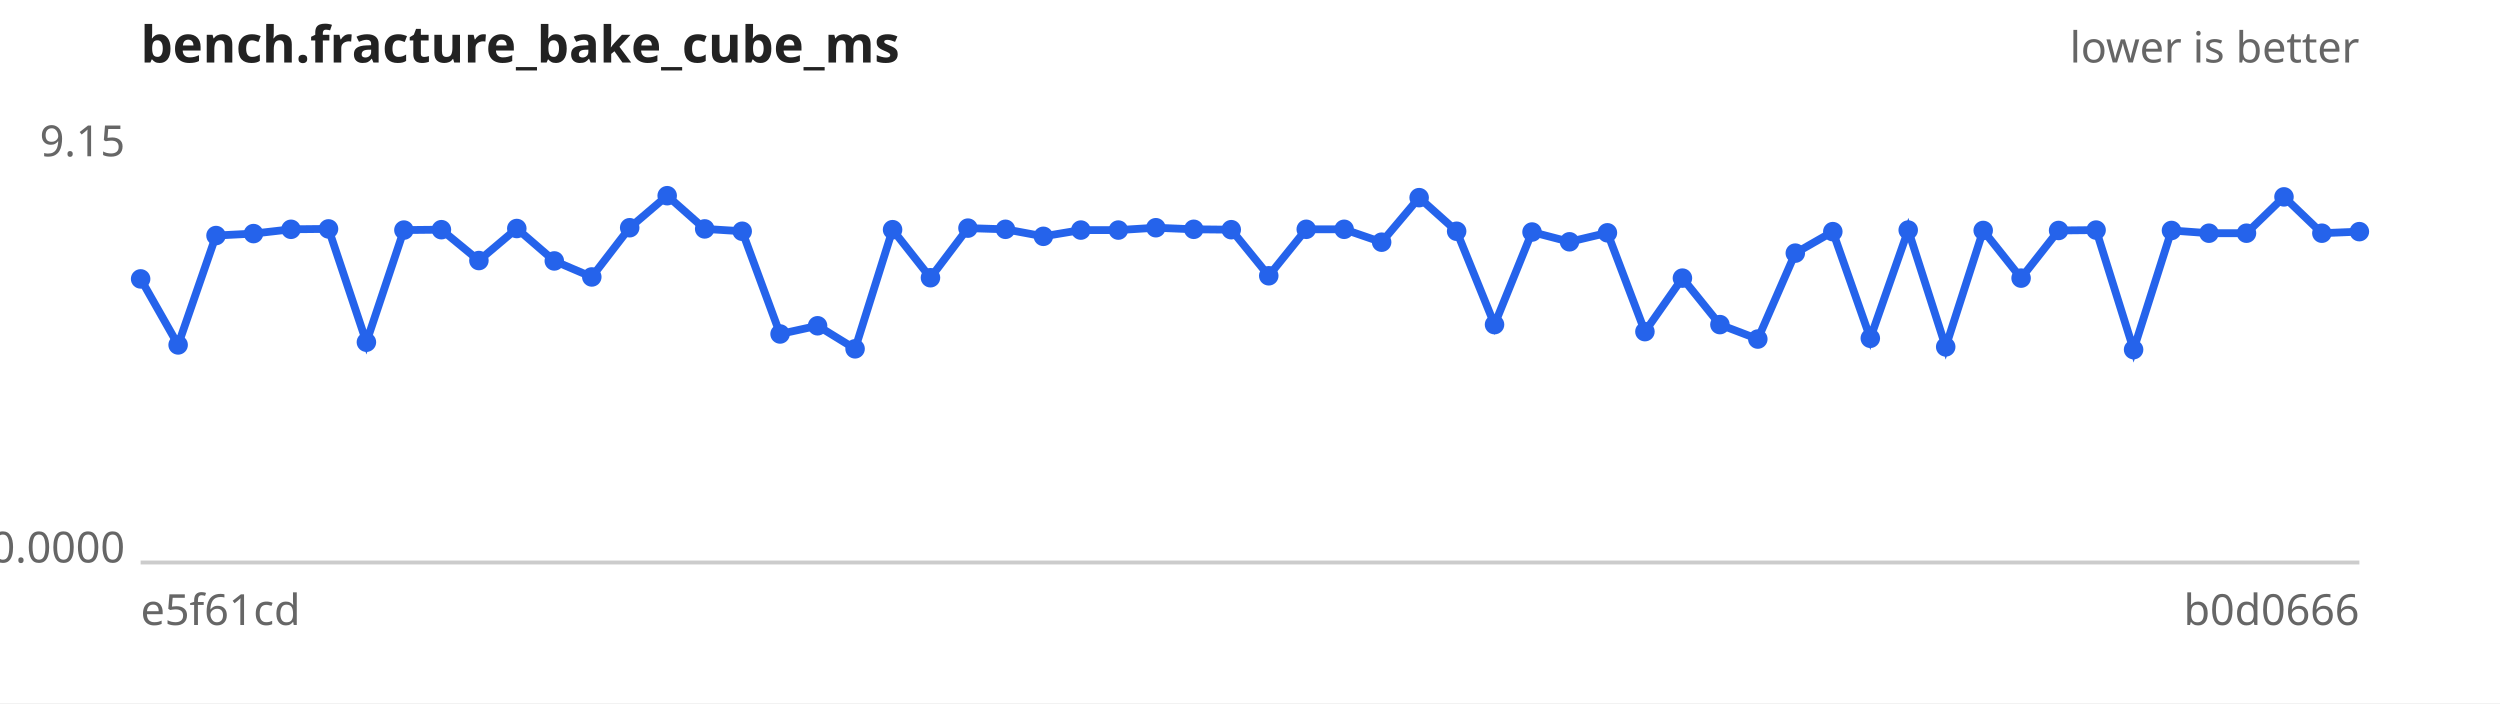
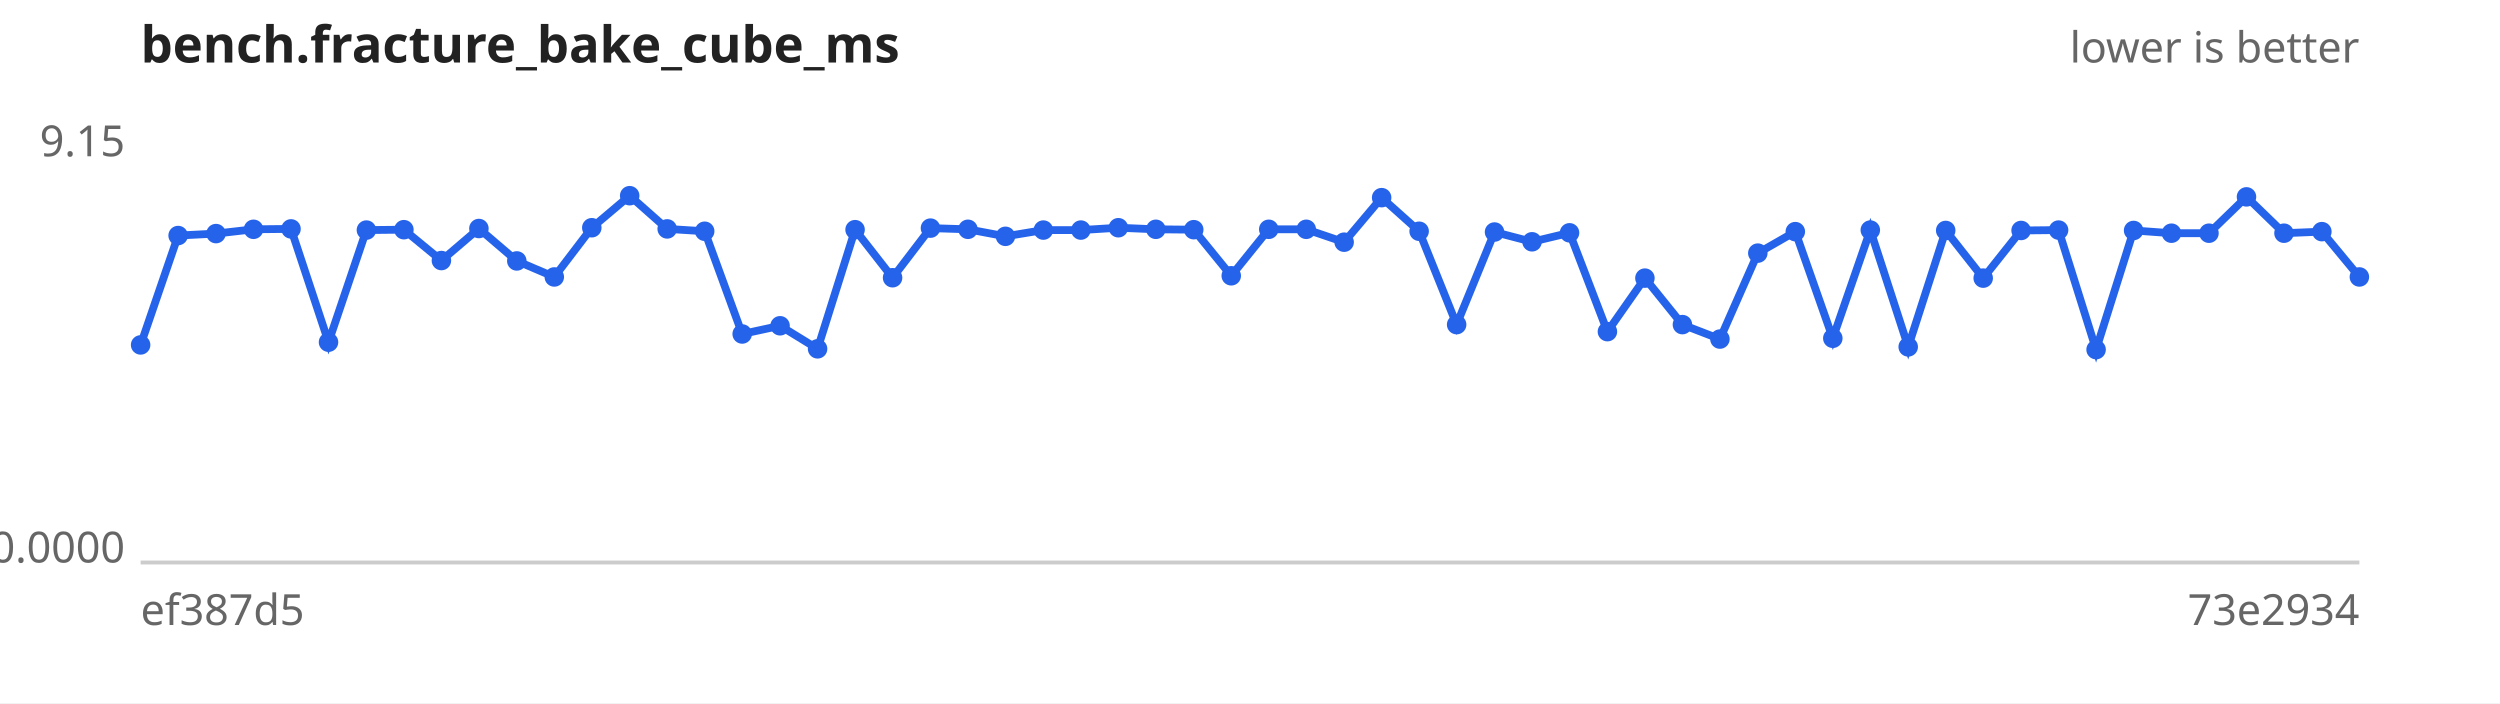
<svg xmlns="http://www.w3.org/2000/svg" width="640" height="180" viewBox="0 0 640 180" font-family="sans-serif" font-size="11">
  <rect width="640" height="180" fill="#ffffff" />
  <text x="36" y="16" font-size="13" font-weight="bold" fill="#222">bench.fracture_bake_cube_ms</text>
  <text x="604" y="16" text-anchor="end" fill="#666">lower is better</text>
  <line x1="36" y1="144" x2="604" y2="144" stroke="#ccc" />
  <text x="32" y="40.0" text-anchor="end" fill="#666">9.15</text>
  <text x="32" y="144.0" text-anchor="end" fill="#666">0.0000</text>
-   <text x="36" y="160" fill="#666">e5f61cd</text>
-   <text x="604" y="160" text-anchor="end" fill="#666">b0d0666</text>
-   <path d="M36.0,71.4 L45.6,88.3 L55.3,60.3 L64.9,59.8 L74.5,58.7 L84.1,58.6 L93.8,87.6 L103.4,58.9 L113.0,58.8 L122.6,66.7 L132.3,58.5 L141.9,66.8 L151.5,70.9 L161.2,58.3 L170.8,50.1 L180.4,58.6 L190.0,59.2 L199.7,85.5 L209.3,83.4 L218.9,89.3 L228.5,58.8 L238.2,71.1 L247.8,58.4 L257.4,58.7 L267.1,60.5 L276.7,58.9 L286.3,58.9 L295.9,58.3 L305.6,58.7 L315.2,58.8 L324.8,70.6 L334.4,58.7 L344.1,58.7 L353.7,62.0 L363.3,50.6 L372.9,59.2 L382.6,83.1 L392.2,59.4 L401.8,61.9 L411.5,59.6 L421.1,84.9 L430.7,71.2 L440.3,83.1 L450.0,86.8 L459.6,64.8 L469.2,59.3 L478.8,86.6 L488.5,58.9 L498.1,88.8 L507.7,59.0 L517.4,71.2 L527.0,59.0 L536.6,58.9 L546.2,89.5 L555.9,59.0 L565.5,59.7 L575.1,59.7 L584.7,50.4 L594.4,59.7 L604.0,59.3" fill="none" stroke="#2563eb" stroke-width="2" />
+   <text x="36" y="160" fill="#666">ef387d5</text>
+   <text x="604" y="160" text-anchor="end" fill="#666">73e2934</text>
+   <path d="M36.0,88.3 L45.6,60.3 L55.3,59.8 L64.9,58.7 L74.5,58.6 L84.1,87.6 L93.8,58.9 L103.4,58.8 L113.0,66.7 L122.6,58.5 L132.3,66.8 L141.9,70.9 L151.5,58.3 L161.2,50.1 L170.8,58.6 L180.4,59.2 L190.0,85.5 L199.7,83.4 L209.3,89.3 L218.9,58.8 L228.5,71.1 L238.2,58.4 L247.8,58.7 L257.4,60.5 L267.1,58.9 L276.7,58.9 L286.3,58.3 L295.9,58.7 L305.6,58.8 L315.2,70.6 L324.8,58.7 L334.4,58.7 L344.1,62.0 L353.7,50.6 L363.3,59.2 L372.9,83.1 L382.6,59.4 L392.2,61.9 L401.8,59.6 L411.5,84.9 L421.1,71.2 L430.7,83.1 L440.3,86.8 L450.0,64.8 L459.6,59.3 L469.2,86.6 L478.8,58.9 L488.5,88.8 L498.1,59.0 L507.7,71.2 L517.4,59.0 L527.0,58.9 L536.6,89.5 L546.2,59.0 L555.9,59.7 L565.5,59.7 L575.1,50.4 L584.7,59.7 L594.4,59.3 L604.0,70.9" fill="none" stroke="#2563eb" stroke-width="2" />
  <g fill="#2563eb">
-     <circle cx="36.0" cy="71.4" r="2.5" />
-     <circle cx="45.6" cy="88.3" r="2.5" />
-     <circle cx="55.3" cy="60.3" r="2.5" />
-     <circle cx="64.9" cy="59.8" r="2.5" />
-     <circle cx="74.5" cy="58.7" r="2.5" />
-     <circle cx="84.1" cy="58.6" r="2.5" />
-     <circle cx="93.8" cy="87.6" r="2.5" />
-     <circle cx="103.4" cy="58.9" r="2.5" />
-     <circle cx="113.0" cy="58.8" r="2.5" />
-     <circle cx="122.6" cy="66.7" r="2.5" />
-     <circle cx="132.3" cy="58.5" r="2.5" />
-     <circle cx="141.9" cy="66.8" r="2.5" />
-     <circle cx="151.5" cy="70.9" r="2.5" />
-     <circle cx="161.2" cy="58.3" r="2.5" />
-     <circle cx="170.8" cy="50.1" r="2.5" />
-     <circle cx="180.4" cy="58.6" r="2.5" />
-     <circle cx="190.0" cy="59.2" r="2.5" />
-     <circle cx="199.7" cy="85.5" r="2.5" />
-     <circle cx="209.3" cy="83.4" r="2.5" />
-     <circle cx="218.9" cy="89.3" r="2.5" />
-     <circle cx="228.5" cy="58.8" r="2.5" />
-     <circle cx="238.2" cy="71.1" r="2.5" />
-     <circle cx="247.8" cy="58.4" r="2.5" />
-     <circle cx="257.4" cy="58.7" r="2.5" />
-     <circle cx="267.1" cy="60.5" r="2.5" />
+     <circle cx="36.0" cy="88.3" r="2.5" />
+     <circle cx="45.6" cy="60.3" r="2.5" />
+     <circle cx="55.3" cy="59.8" r="2.5" />
+     <circle cx="64.9" cy="58.7" r="2.5" />
+     <circle cx="74.5" cy="58.6" r="2.5" />
+     <circle cx="84.1" cy="87.6" r="2.5" />
+     <circle cx="93.8" cy="58.9" r="2.5" />
+     <circle cx="103.4" cy="58.8" r="2.5" />
+     <circle cx="113.0" cy="66.7" r="2.5" />
+     <circle cx="122.6" cy="58.5" r="2.5" />
+     <circle cx="132.3" cy="66.8" r="2.5" />
+     <circle cx="141.9" cy="70.9" r="2.5" />
+     <circle cx="151.5" cy="58.3" r="2.5" />
+     <circle cx="161.2" cy="50.1" r="2.5" />
+     <circle cx="170.8" cy="58.6" r="2.5" />
+     <circle cx="180.4" cy="59.2" r="2.5" />
+     <circle cx="190.0" cy="85.5" r="2.5" />
+     <circle cx="199.7" cy="83.4" r="2.5" />
+     <circle cx="209.3" cy="89.3" r="2.5" />
+     <circle cx="218.9" cy="58.8" r="2.5" />
+     <circle cx="228.5" cy="71.1" r="2.5" />
+     <circle cx="238.2" cy="58.4" r="2.5" />
+     <circle cx="247.8" cy="58.7" r="2.5" />
+     <circle cx="257.4" cy="60.5" r="2.5" />
+     <circle cx="267.1" cy="58.9" r="2.5" />
    <circle cx="276.7" cy="58.9" r="2.5" />
-     <circle cx="286.3" cy="58.9" r="2.5" />
-     <circle cx="295.9" cy="58.3" r="2.5" />
-     <circle cx="305.6" cy="58.7" r="2.5" />
-     <circle cx="315.2" cy="58.8" r="2.5" />
-     <circle cx="324.8" cy="70.6" r="2.5" />
+     <circle cx="286.3" cy="58.3" r="2.5" />
+     <circle cx="295.9" cy="58.7" r="2.5" />
+     <circle cx="305.6" cy="58.8" r="2.5" />
+     <circle cx="315.2" cy="70.6" r="2.5" />
+     <circle cx="324.8" cy="58.7" r="2.5" />
    <circle cx="334.4" cy="58.7" r="2.5" />
-     <circle cx="344.1" cy="58.7" r="2.5" />
-     <circle cx="353.7" cy="62.0" r="2.5" />
-     <circle cx="363.3" cy="50.6" r="2.5" />
-     <circle cx="372.9" cy="59.2" r="2.5" />
-     <circle cx="382.6" cy="83.1" r="2.5" />
-     <circle cx="392.2" cy="59.4" r="2.5" />
-     <circle cx="401.8" cy="61.9" r="2.5" />
-     <circle cx="411.5" cy="59.6" r="2.5" />
-     <circle cx="421.1" cy="84.9" r="2.5" />
-     <circle cx="430.7" cy="71.2" r="2.5" />
-     <circle cx="440.3" cy="83.1" r="2.5" />
-     <circle cx="450.0" cy="86.8" r="2.5" />
-     <circle cx="459.6" cy="64.8" r="2.5" />
-     <circle cx="469.2" cy="59.3" r="2.5" />
-     <circle cx="478.8" cy="86.6" r="2.5" />
-     <circle cx="488.5" cy="58.9" r="2.5" />
-     <circle cx="498.1" cy="88.8" r="2.5" />
-     <circle cx="507.7" cy="59.0" r="2.5" />
-     <circle cx="517.4" cy="71.2" r="2.5" />
-     <circle cx="527.0" cy="59.0" r="2.5" />
-     <circle cx="536.6" cy="58.9" r="2.5" />
-     <circle cx="546.2" cy="89.5" r="2.5" />
-     <circle cx="555.9" cy="59.0" r="2.5" />
+     <circle cx="344.1" cy="62.0" r="2.5" />
+     <circle cx="353.7" cy="50.6" r="2.5" />
+     <circle cx="363.3" cy="59.2" r="2.5" />
+     <circle cx="372.9" cy="83.1" r="2.5" />
+     <circle cx="382.6" cy="59.4" r="2.5" />
+     <circle cx="392.2" cy="61.9" r="2.5" />
+     <circle cx="401.8" cy="59.6" r="2.5" />
+     <circle cx="411.5" cy="84.9" r="2.5" />
+     <circle cx="421.1" cy="71.2" r="2.5" />
+     <circle cx="430.7" cy="83.1" r="2.5" />
+     <circle cx="440.3" cy="86.8" r="2.5" />
+     <circle cx="450.0" cy="64.8" r="2.5" />
+     <circle cx="459.6" cy="59.3" r="2.5" />
+     <circle cx="469.2" cy="86.6" r="2.5" />
+     <circle cx="478.8" cy="58.9" r="2.5" />
+     <circle cx="488.5" cy="88.8" r="2.5" />
+     <circle cx="498.1" cy="59.0" r="2.5" />
+     <circle cx="507.7" cy="71.2" r="2.5" />
+     <circle cx="517.4" cy="59.0" r="2.5" />
+     <circle cx="527.0" cy="58.9" r="2.5" />
+     <circle cx="536.6" cy="89.5" r="2.5" />
+     <circle cx="546.2" cy="59.0" r="2.5" />
+     <circle cx="555.9" cy="59.7" r="2.5" />
    <circle cx="565.5" cy="59.7" r="2.5" />
-     <circle cx="575.1" cy="59.7" r="2.5" />
-     <circle cx="584.7" cy="50.4" r="2.5" />
-     <circle cx="594.4" cy="59.7" r="2.5" />
-     <circle cx="604.0" cy="59.3" r="2.5" />
+     <circle cx="575.1" cy="50.4" r="2.5" />
+     <circle cx="584.7" cy="59.7" r="2.5" />
+     <circle cx="594.4" cy="59.3" r="2.5" />
+     <circle cx="604.0" cy="70.9" r="2.5" />
  </g>
</svg>
